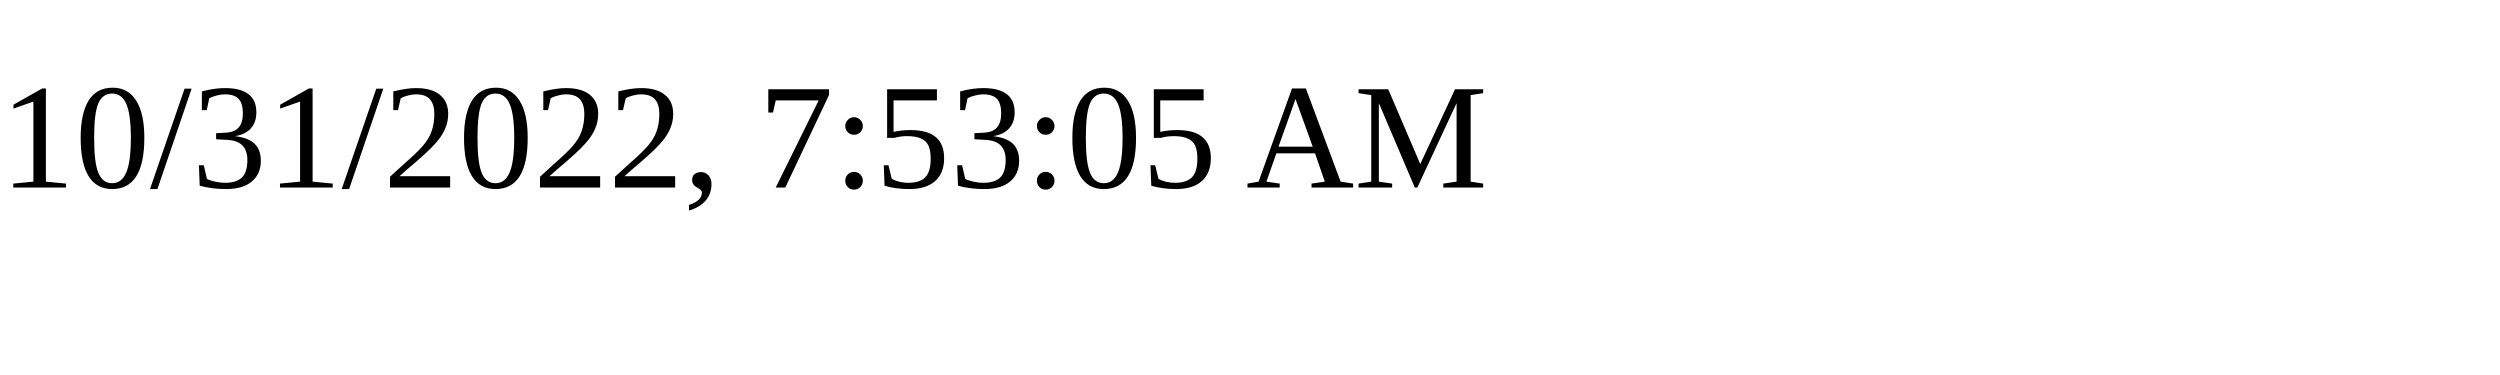
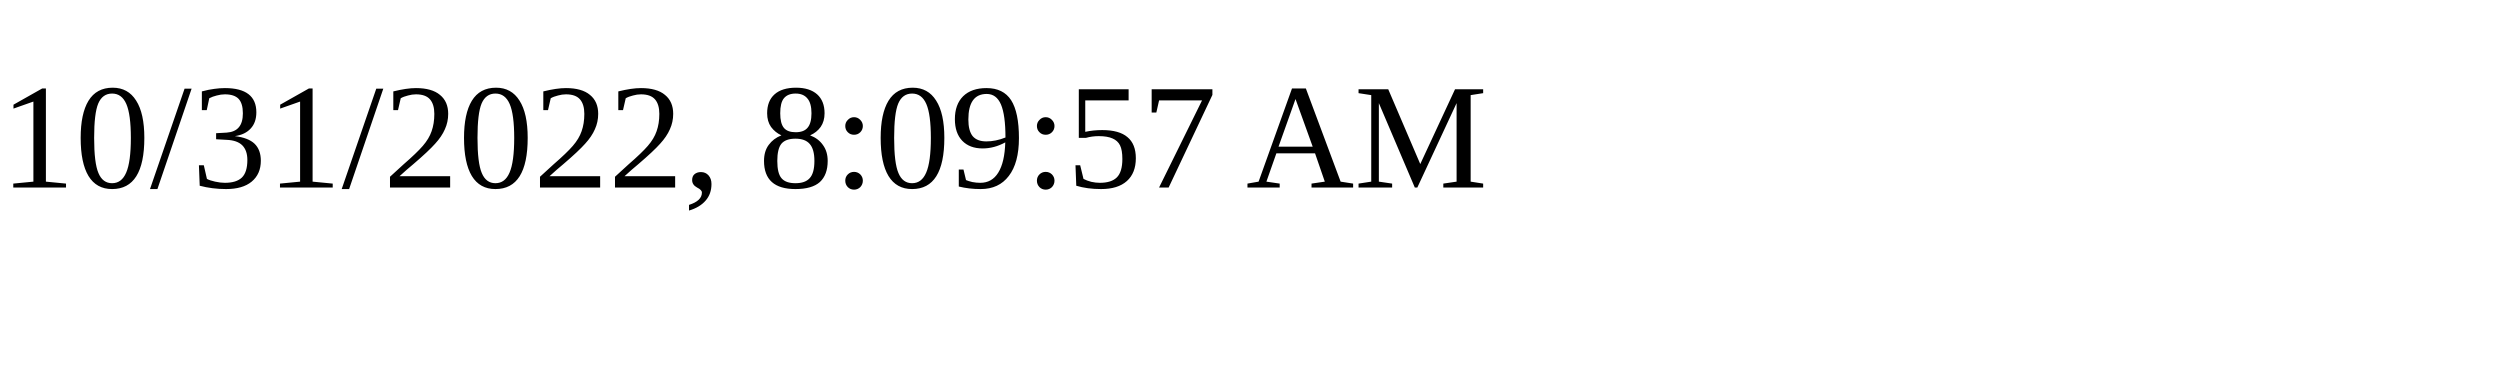
<svg xmlns="http://www.w3.org/2000/svg" height="30" width="200">
-   <text x="0" y="15">10/31/2022, 7:53:05 AM</text>
+   <text x="0" y="15">10/31/2022, 8:09:57 AM</text>
</svg>
